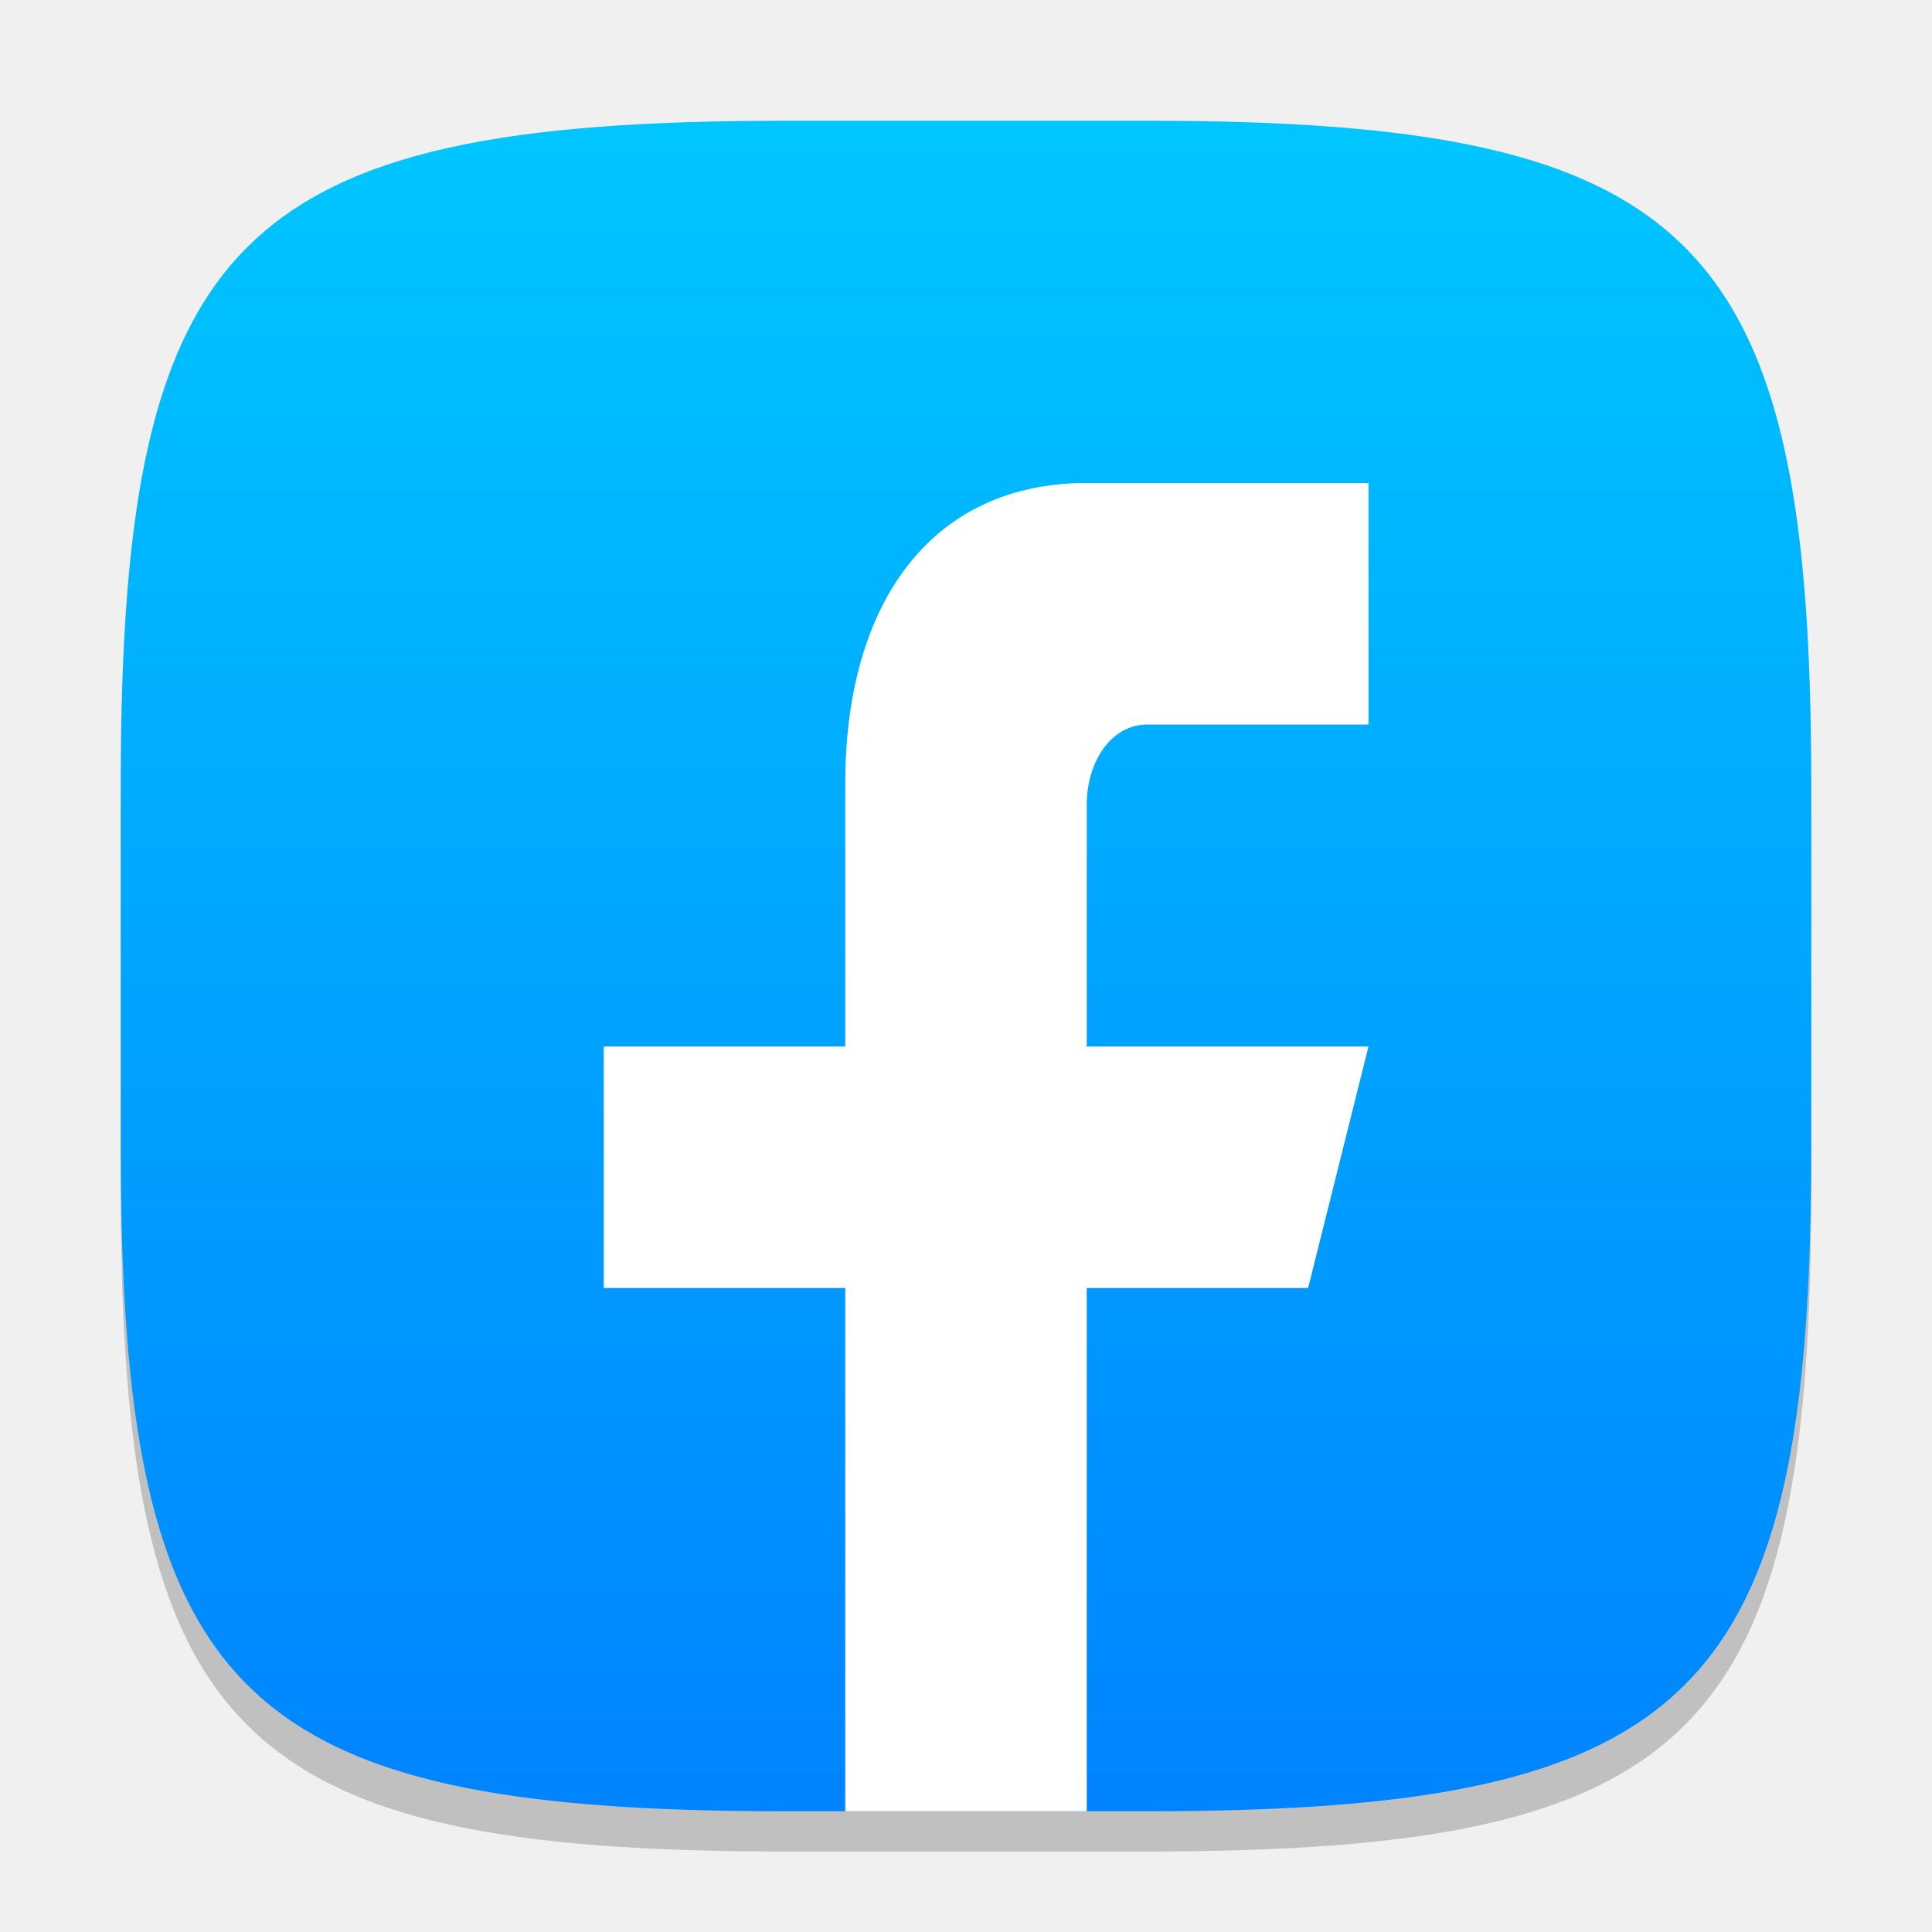
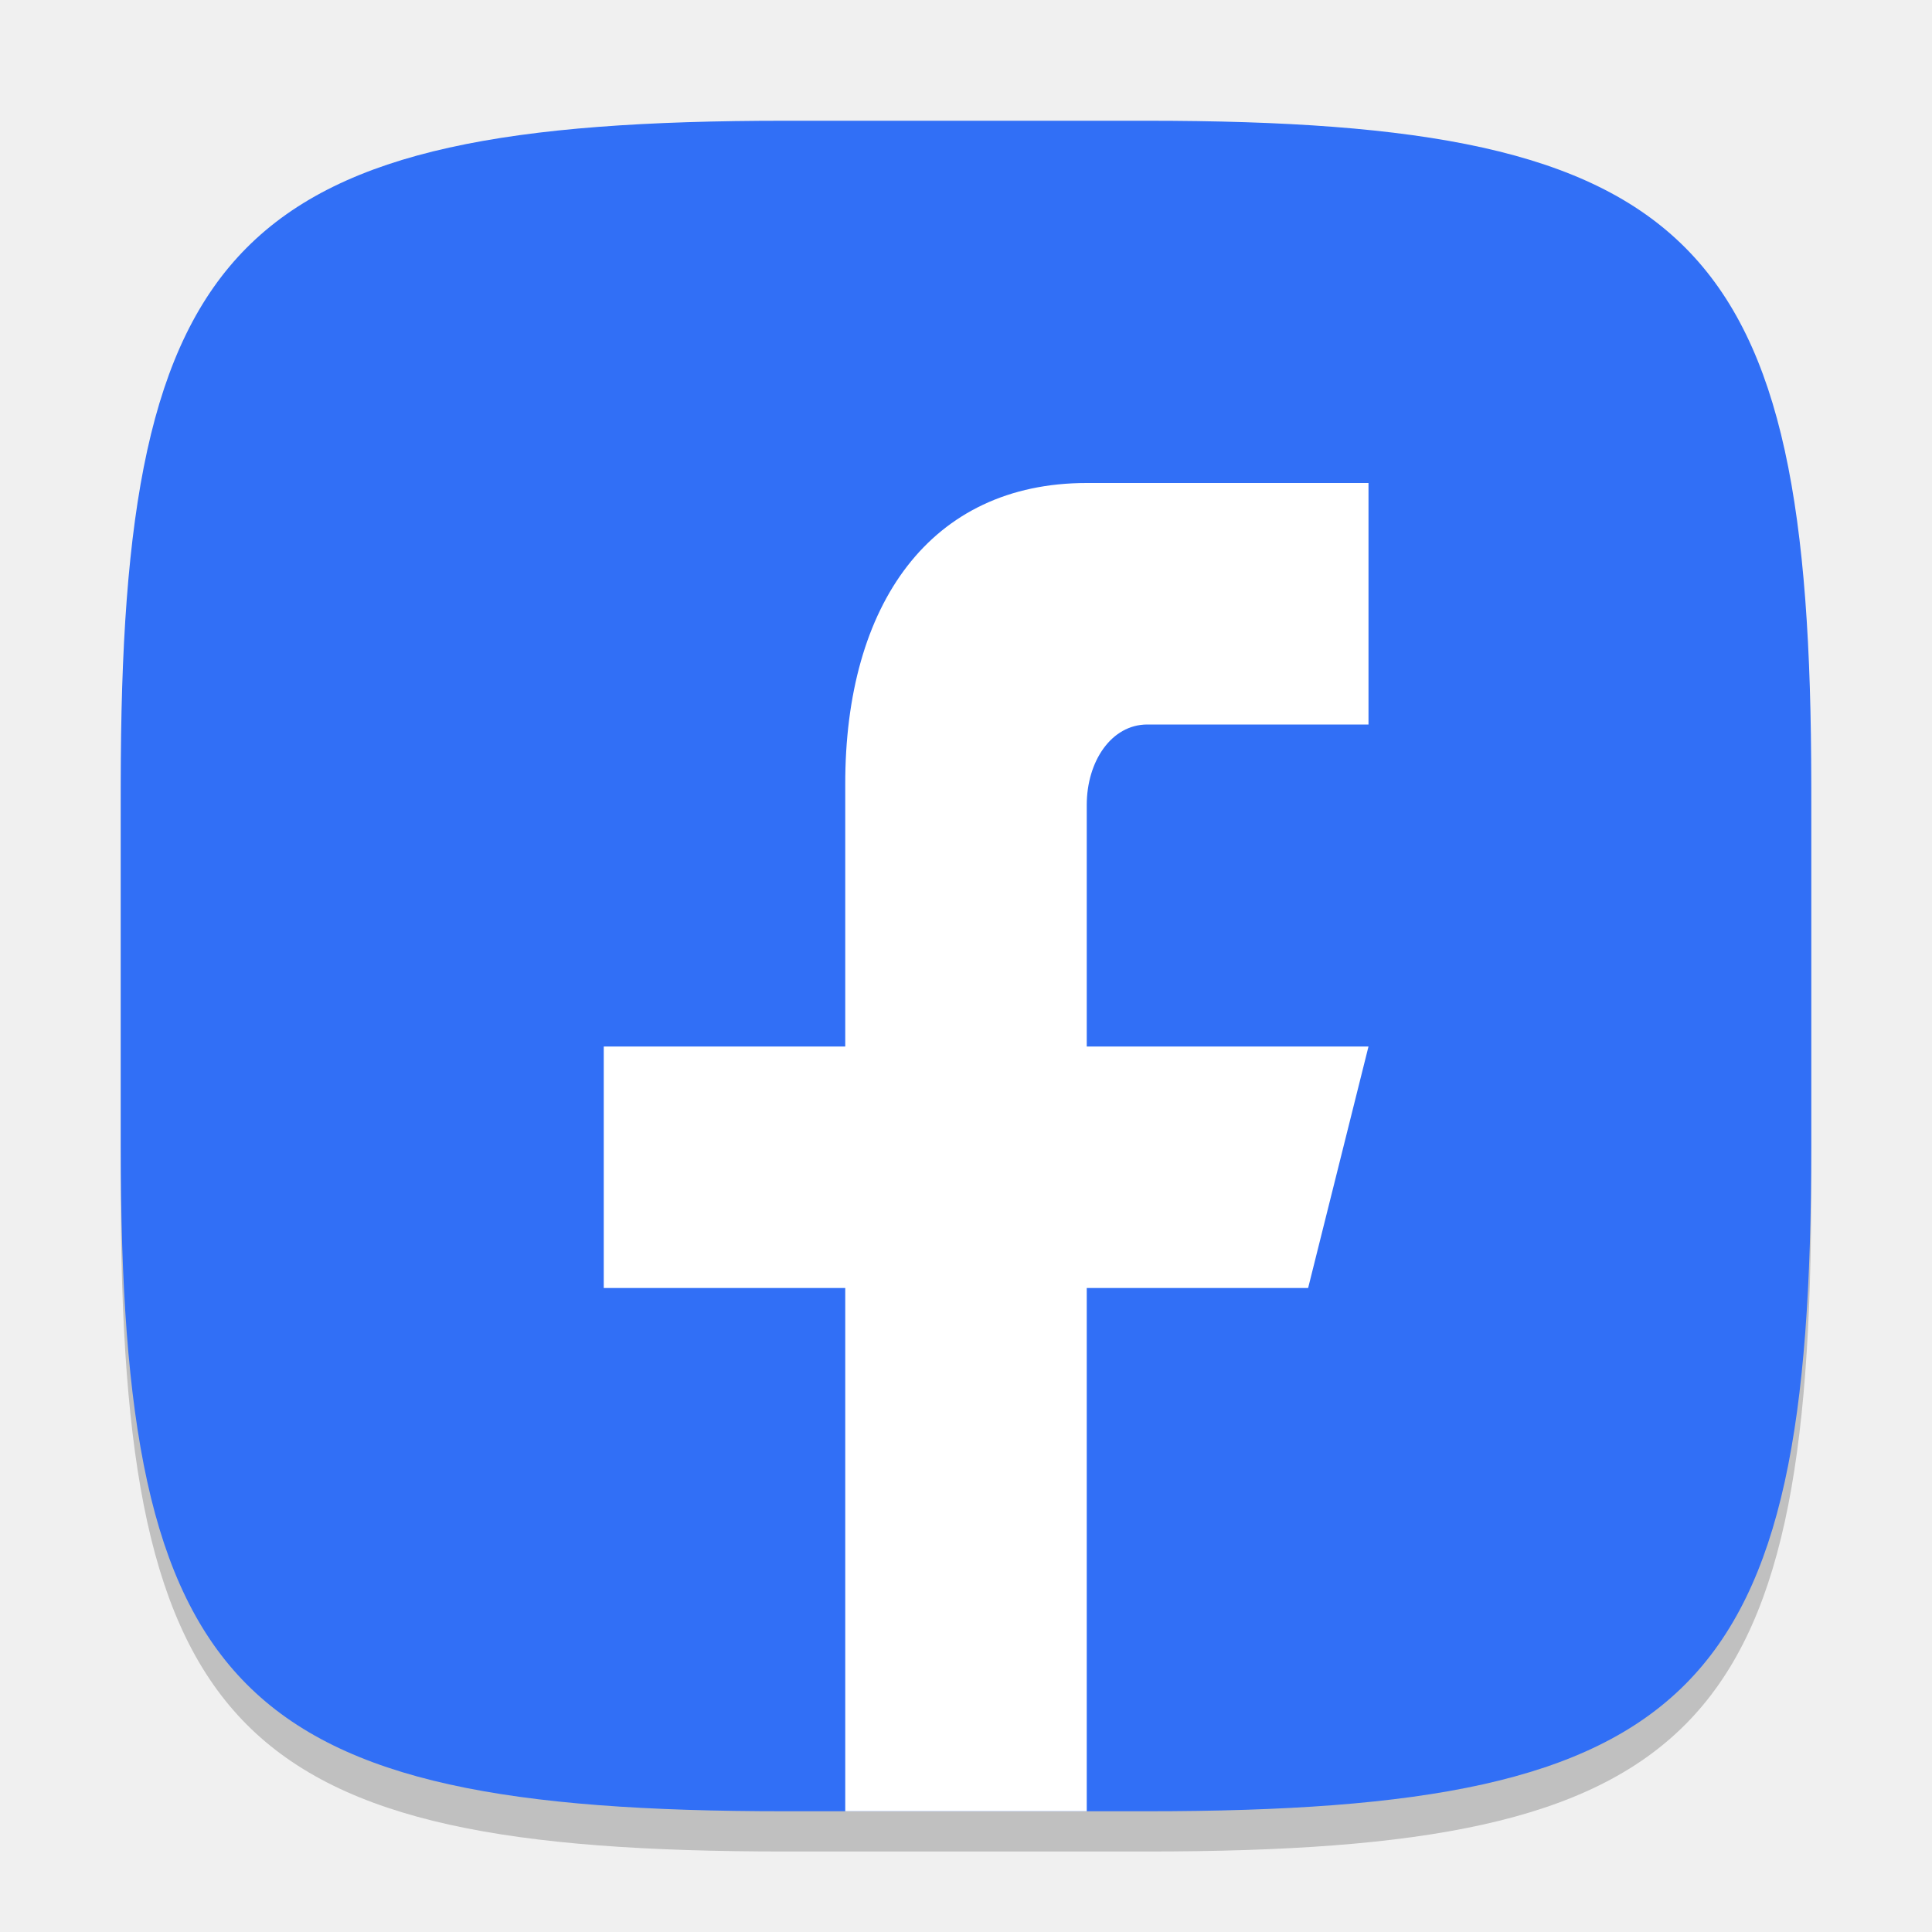
- <svg xmlns="http://www.w3.org/2000/svg" xmlns:xlink="http://www.w3.org/1999/xlink" width="48" height="48" viewBox="0 0 48 48" version="1.1" id="svg5">
-   <defs id="defs2">
-     <linearGradient id="linearGradient1964">
-       <stop style="stop-color:#0084ff;stop-opacity:1;" offset="0" id="stop1960" />
-       <stop style="stop-color:#00c6ff;stop-opacity:1;" offset="1" id="stop1962" />
-     </linearGradient>
-     <linearGradient xlink:href="#linearGradient1964" id="linearGradient1133" x1="16" y1="30" x2="16" y2="2" gradientUnits="userSpaceOnUse" gradientTransform="scale(1.5)" />
-   </defs>
+ <svg xmlns="http://www.w3.org/2000/svg" width="48" height="48" viewBox="0 0 48 48" version="1.1" id="svg5">
+   <defs id="defs2" />
  <path id="path563" style="opacity:0.2;fill:#000000;stroke-width:1.5;stroke-linecap:round;stroke-linejoin:round" d="M 19.5,4 C 5.848,4 3,6.91 3,20.5 v 9 C 3,43.09 5.848,46 19.5,46 h 9 C 42.152,46 45,43.09 45,29.5 v -9 C 45,6.91 42.152,4 28.5,4 Z" />
-   <path id="path530" style="fill:url(#linearGradient1133);fill-opacity:1;stroke-width:1.5;stroke-linecap:round;stroke-linejoin:round" d="M 19.5,3 C 5.848,3 3,5.91 3,19.5 v 9 C 3,42.09 5.848,45 19.5,45 h 9 C 42.152,45 45,42.09 45,28.5 v -9 C 45,5.91 42.152,3 28.5,3 Z" />
+   <path id="path530" style="fill:#316ff6;fill-opacity:1;stroke-width:1.5;stroke-linecap:round;stroke-linejoin:round" d="M 19.5,3 C 5.848,3 3,5.91 3,19.5 v 9 C 3,42.09 5.848,45 19.5,45 h 9 C 42.152,45 45,42.09 45,28.5 v -9 C 45,5.91 42.152,3 28.5,3 Z" />
  <path d="M 27,12 C 23.124,11.999 20.99,15 21,19.5 V 26 h -6 v 6 H 21 v 13 h 6 V 32 h 5.5 L 34,26 h -7 v -6 c 6.5e-5,-1.086 0.611,-1.996 1.5,-2 H 34 v -6 z" style="text-indent:0;text-decoration-line:none;text-transform:none;fill:#ffffff;stroke-width:0.429" id="path303" />
</svg>
